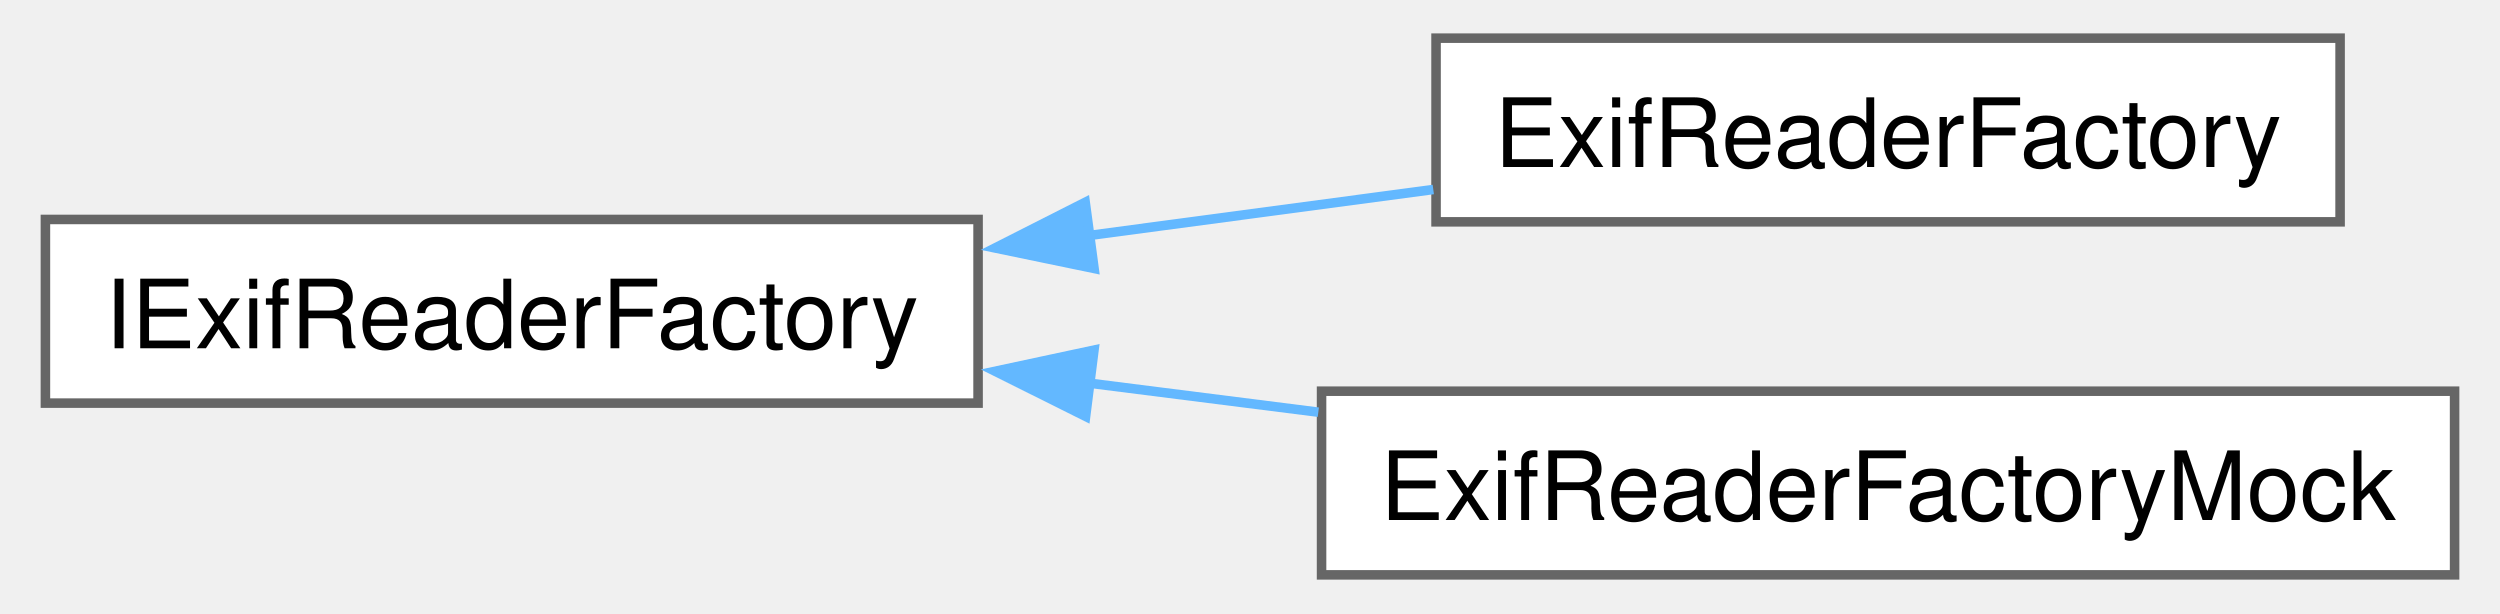
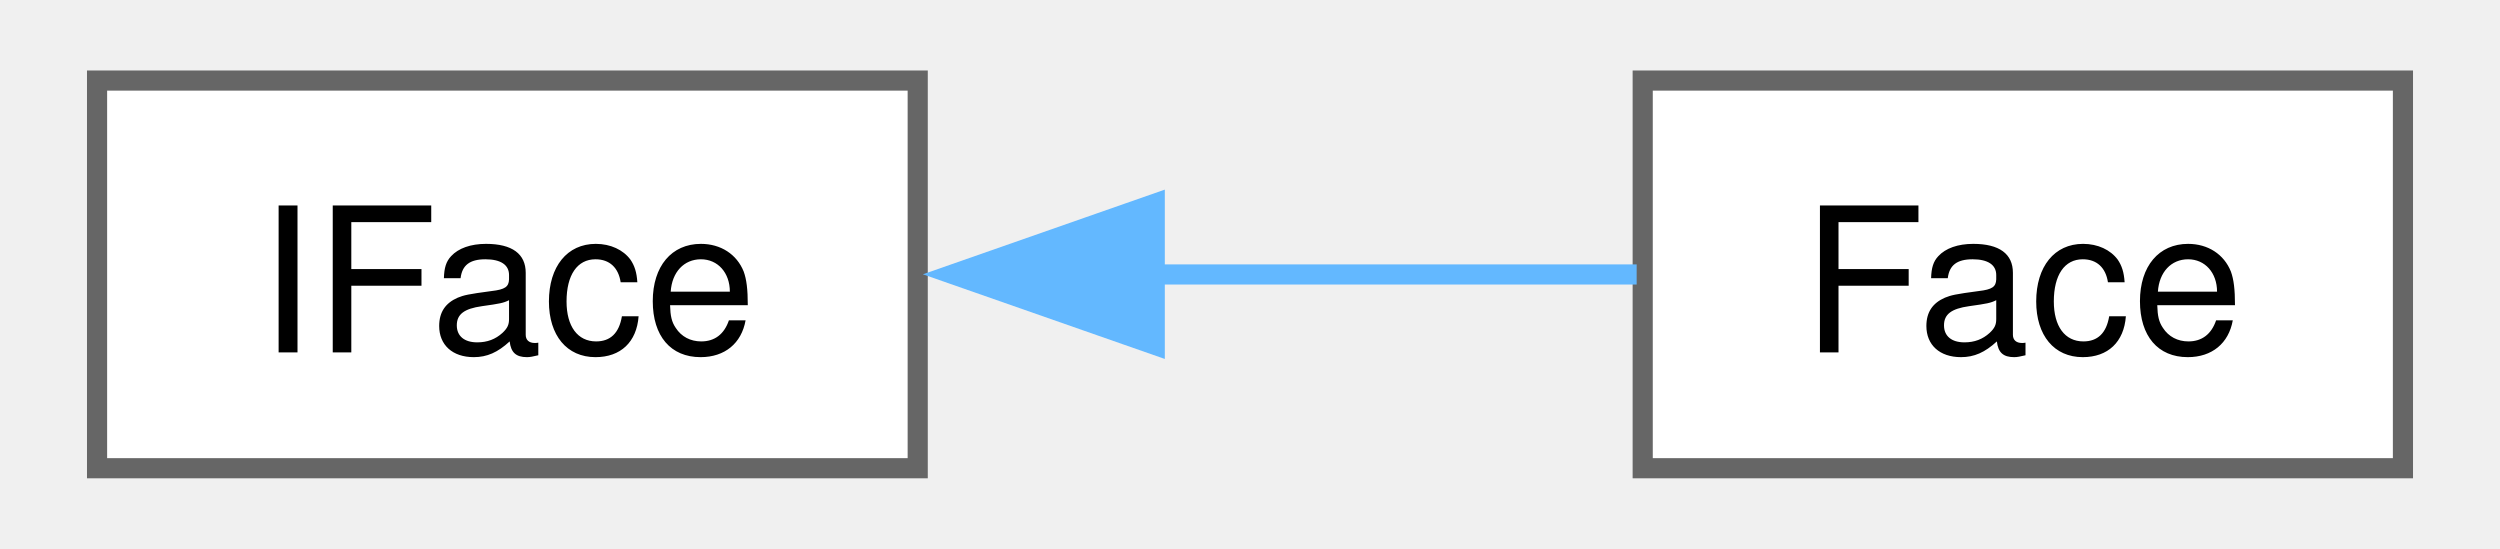
- <svg xmlns="http://www.w3.org/2000/svg" xmlns:xlink="http://www.w3.org/1999/xlink" width="261pt" height="64pt" viewBox="0.00 0.00 260.50 64.25">
-   <g id="graph0" class="graph" transform="scale(1 1) rotate(0) translate(4 60.25)">
+ <svg xmlns="http://www.w3.org/2000/svg" xmlns:xlink="http://www.w3.org/1999/xlink" width="123pt" height="27pt" viewBox="0.00 0.00 122.50 27.25">
+   <g id="graph0" class="graph" transform="scale(1 1) rotate(0) translate(4 23.25)">
    <g id="Node000000" class="node">
      <g id="a_Node000000">
-         <a xlink:href="db/d10/struct_i_exif_reader_factory.html" target="_top" xlink:title=" ">
-           <polygon fill="white" stroke="#666666" points="97.75,-37.25 0,-37.25 0,-18 97.75,-18 97.75,-37.25" />
-           <text text-anchor="middle" x="48.88" y="-23.75" font-family="Helvetica,sans-Serif" font-size="10.00">IExifReaderFactory</text>
+         <a xlink:href="d2/d1d/class_i_face.html" target="_top" xlink:title=" ">
+           <polygon fill="white" stroke="#666666" points="40.75,-19.25 0,-19.25 0,0 40.75,0 40.75,-19.25" />
+           <text text-anchor="middle" x="20.38" y="-5.75" font-family="Helvetica,sans-Serif" font-size="10.00">IFace</text>
        </a>
      </g>
    </g>
    <g id="Node000001" class="node">
      <g id="a_Node000001">
-         <a xlink:href="d4/d93/class_exif_reader_factory.html" target="_top" xlink:title=" ">
-           <polygon fill="white" stroke="#666666" points="240.5,-56.25 145.75,-56.25 145.75,-37 240.5,-37 240.5,-56.25" />
-           <text text-anchor="middle" x="193.12" y="-42.75" font-family="Helvetica,sans-Serif" font-size="10.00">ExifReaderFactory</text>
+         <a xlink:href="d0/d9c/struct_face.html" target="_top" xlink:title=" ">
+           <polygon fill="white" stroke="#666666" points="114.5,-19.25 76.75,-19.25 76.75,0 114.5,0 114.5,-19.25" />
+           <text text-anchor="middle" x="95.62" y="-5.75" font-family="Helvetica,sans-Serif" font-size="10.00">Face</text>
        </a>
      </g>
    </g>
-     <g id="edge114_Node000000_Node000001" class="edge">
-       <g id="a_edge114_Node000000_Node000001">
+     <g id="edge117_Node000000_Node000001" class="edge">
+       <g id="a_edge117_Node000000_Node000001">
        <a xlink:title=" ">
-           <path fill="none" stroke="#63b8ff" d="M109.39,-35.57C121.44,-37.18 133.94,-38.85 145.46,-40.39" />
-           <polygon fill="#63b8ff" stroke="#63b8ff" points="109.91,-32.11 99.53,-34.26 108.98,-39.05 109.91,-32.11" />
-         </a>
-       </g>
-     </g>
-     <g id="Node000002" class="node">
-       <g id="a_Node000002">
-         <a xlink:href="de/d3c/class_exif_reader_factory_mock.html" target="_top" xlink:title=" ">
-           <polygon fill="white" stroke="#666666" points="252.5,-19.25 133.75,-19.25 133.75,0 252.5,0 252.5,-19.25" />
-           <text text-anchor="middle" x="193.12" y="-5.75" font-family="Helvetica,sans-Serif" font-size="10.00">ExifReaderFactoryMock</text>
-         </a>
-       </g>
-     </g>
-     <g id="edge115_Node000000_Node000002" class="edge">
-       <g id="a_edge115_Node000000_Node000002">
-         <a xlink:title=" ">
-           <path fill="none" stroke="#63b8ff" d="M109.18,-20.12C117.19,-19.11 125.41,-18.07 133.41,-17.05" />
-           <polygon fill="#63b8ff" stroke="#63b8ff" points="109.02,-16.61 99.54,-21.34 109.9,-23.56 109.02,-16.61" />
+           <path fill="none" stroke="#63b8ff" d="M52.51,-9.62C60.67,-9.62 69.21,-9.62 76.45,-9.62" />
+           <polygon fill="#63b8ff" stroke="#63b8ff" points="52.52,-6.13 42.52,-9.63 52.52,-13.13 52.52,-6.13" />
        </a>
      </g>
    </g>
  </g>
</svg>
